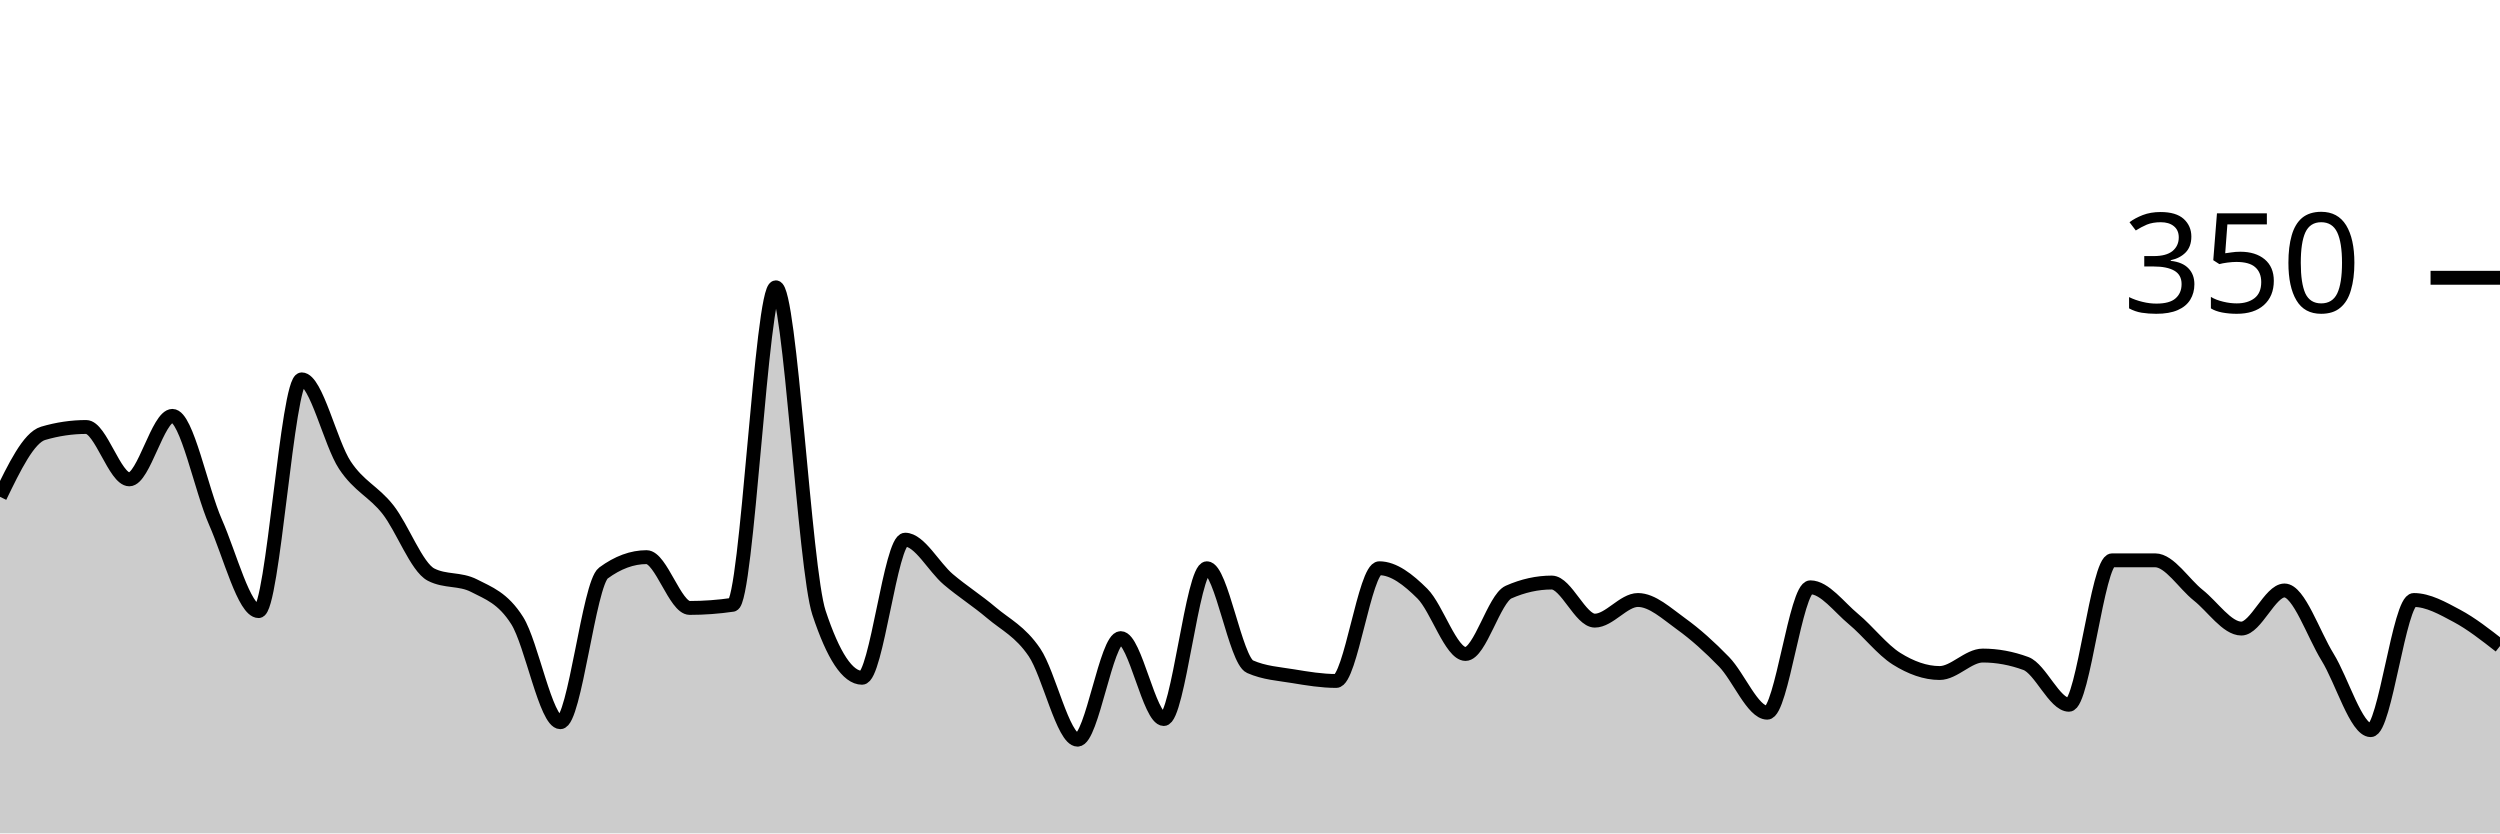
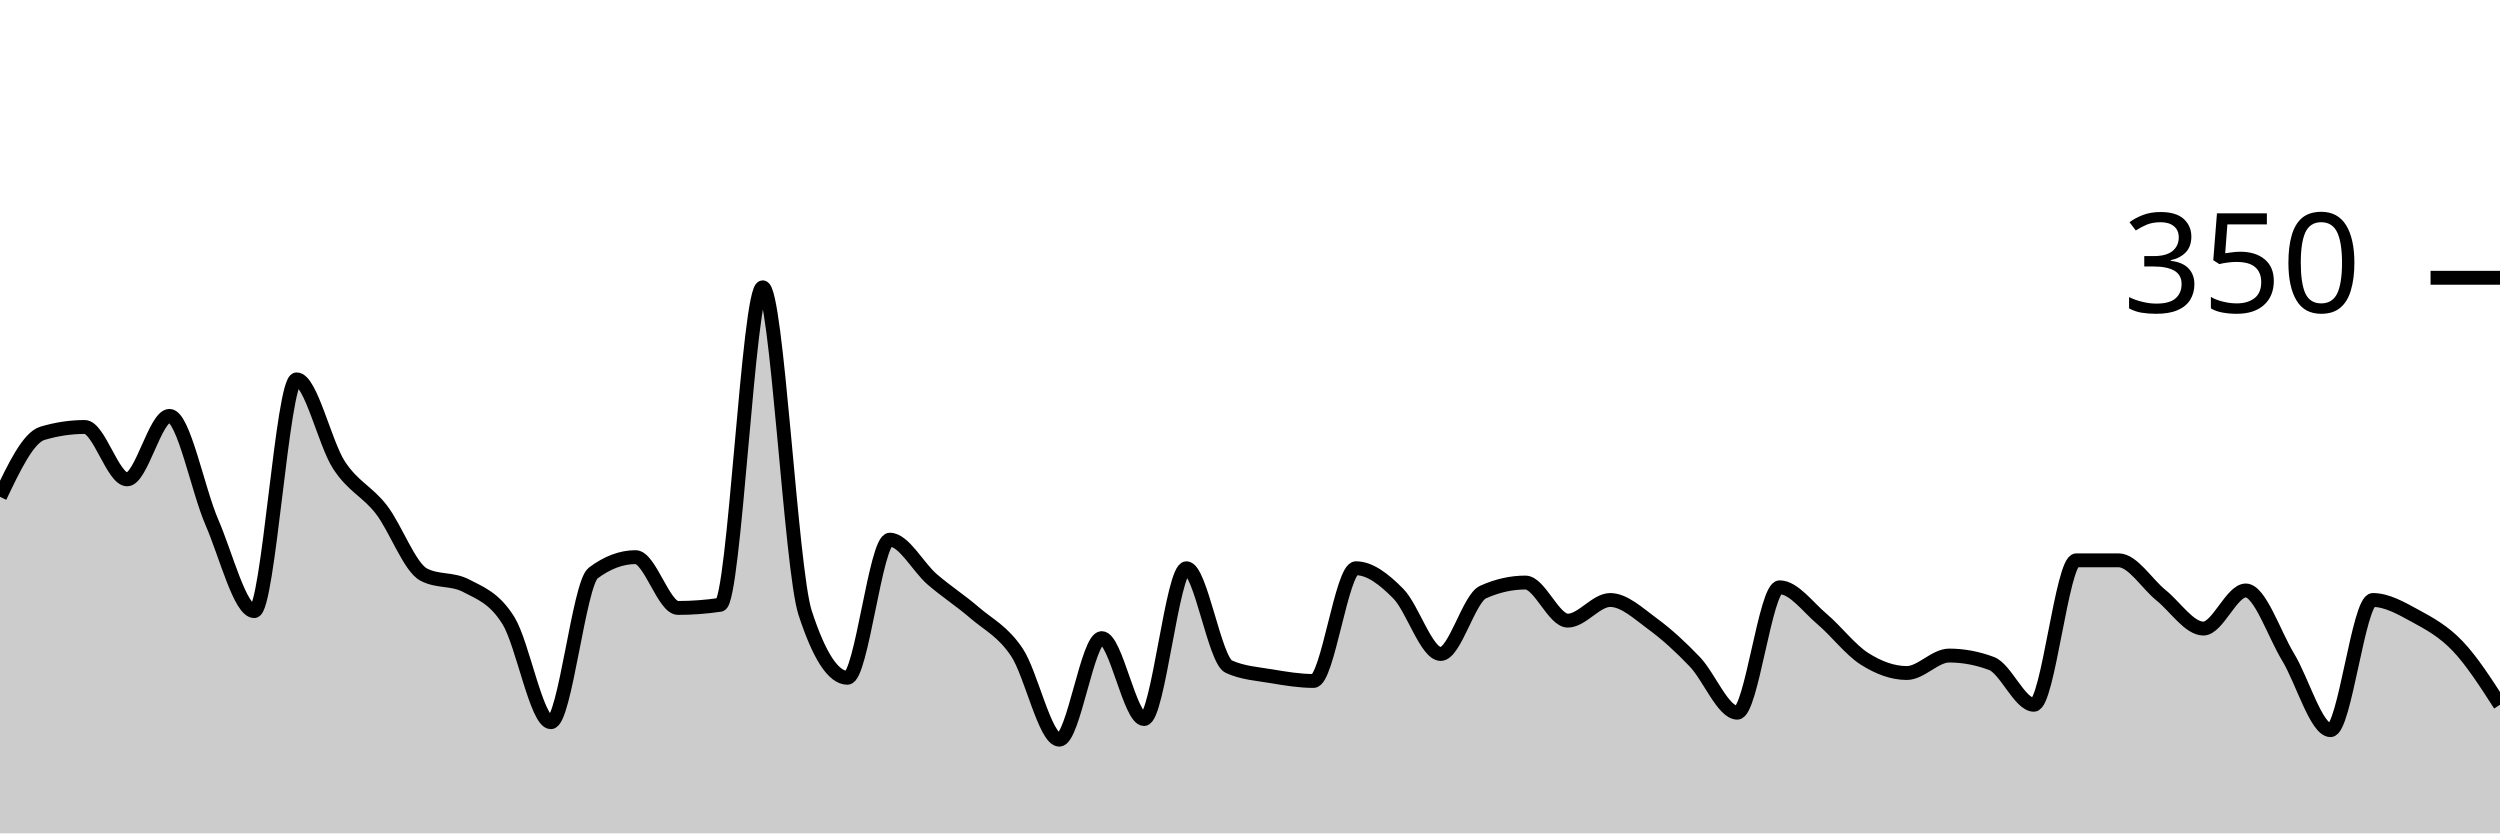
<svg xmlns="http://www.w3.org/2000/svg" viewBox="0 0 180 60">
  <g transform="translate(0,20)">
-     <path class="area" fill="rgba(0, 0, 0, 0.2)" d="M0,15.771C1.034,13.638,2.069,11.505,3.103,11.2C4.138,10.895,5.172,10.743,6.207,10.743C7.241,10.743,8.276,14.514,9.31,14.514C10.345,14.514,11.379,9.943,12.414,9.943C13.448,9.943,14.483,15.257,15.517,17.6C16.552,19.943,17.586,24,18.621,24C19.655,24,20.69,7.314,21.724,7.314C22.759,7.314,23.793,11.924,24.828,13.486C25.862,15.048,26.897,15.371,27.931,16.686C28.966,18,30,20.838,31.034,21.371C32.069,21.905,33.103,21.638,34.138,22.171C35.172,22.705,36.207,23.048,37.241,24.686C38.276,26.324,39.31,32,40.345,32C41.379,32,42.414,22.019,43.448,21.257C44.483,20.495,45.517,20.114,46.552,20.114C47.586,20.114,48.621,23.771,49.655,23.771C50.69,23.771,51.724,23.695,52.759,23.543C53.793,23.39,54.828,0.686,55.862,0.686C56.897,0.686,57.931,20.99,58.966,24.114C60,27.238,61.034,28.8,62.069,28.8C63.103,28.8,64.138,18.857,65.172,18.857C66.207,18.857,67.241,20.838,68.276,21.714C69.31,22.59,70.345,23.238,71.379,24.114C72.414,24.99,73.448,25.448,74.483,26.971C75.517,28.495,76.552,33.257,77.586,33.257C78.621,33.257,79.655,25.943,80.69,25.943C81.724,25.943,82.759,31.771,83.793,31.771C84.828,31.771,85.862,20.914,86.897,20.914C87.931,20.914,88.966,27.543,90,28C91.034,28.457,92.069,28.514,93.103,28.686C94.138,28.857,95.172,29.029,96.207,29.029C97.241,29.029,98.276,20.914,99.31,20.914C100.345,20.914,101.379,21.714,102.414,22.743C103.448,23.771,104.483,27.086,105.517,27.086C106.552,27.086,107.586,23.086,108.621,22.629C109.655,22.171,110.69,21.943,111.724,21.943C112.759,21.943,113.793,24.686,114.828,24.686C115.862,24.686,116.897,23.2,117.931,23.2C118.966,23.2,120,24.171,121.034,24.914C122.069,25.657,123.103,26.59,124.138,27.657C125.172,28.724,126.207,31.314,127.241,31.314C128.276,31.314,129.31,22.286,130.345,22.286C131.379,22.286,132.414,23.714,133.448,24.571C134.483,25.429,135.517,26.781,136.552,27.429C137.586,28.076,138.621,28.457,139.655,28.457C140.69,28.457,141.724,27.2,142.759,27.2C143.793,27.2,144.828,27.39,145.862,27.771C146.897,28.152,147.931,30.743,148.966,30.743C150,30.743,151.034,20.343,152.069,20.343C153.103,20.343,154.138,20.343,155.172,20.343C156.207,20.343,157.241,22.038,158.276,22.857C159.31,23.676,160.345,25.257,161.379,25.257C162.414,25.257,163.448,22.514,164.483,22.514C165.517,22.514,166.552,25.638,167.586,27.314C168.621,28.99,169.655,32.571,170.69,32.571C171.724,32.571,172.759,23.2,173.793,23.2C174.828,23.2,175.862,23.79,176.897,24.343C177.931,24.895,178.966,25.705,180,26.514L180,40C178.966,40,177.931,40,176.897,40C175.862,40,174.828,40,173.793,40C172.759,40,171.724,40,170.69,40C169.655,40,168.621,40,167.586,40C166.552,40,165.517,40,164.483,40C163.448,40,162.414,40,161.379,40C160.345,40,159.31,40,158.276,40C157.241,40,156.207,40,155.172,40C154.138,40,153.103,40,152.069,40C151.034,40,150,40,148.966,40C147.931,40,146.897,40,145.862,40C144.828,40,143.793,40,142.759,40C141.724,40,140.69,40,139.655,40C138.621,40,137.586,40,136.552,40C135.517,40,134.483,40,133.448,40C132.414,40,131.379,40,130.345,40C129.31,40,128.276,40,127.241,40C126.207,40,125.172,40,124.138,40C123.103,40,122.069,40,121.034,40C120,40,118.966,40,117.931,40C116.897,40,115.862,40,114.828,40C113.793,40,112.759,40,111.724,40C110.69,40,109.655,40,108.621,40C107.586,40,106.552,40,105.517,40C104.483,40,103.448,40,102.414,40C101.379,40,100.345,40,99.31,40C98.276,40,97.241,40,96.207,40C95.172,40,94.138,40,93.103,40C92.069,40,91.034,40,90,40C88.966,40,87.931,40,86.897,40C85.862,40,84.828,40,83.793,40C82.759,40,81.724,40,80.69,40C79.655,40,78.621,40,77.586,40C76.552,40,75.517,40,74.483,40C73.448,40,72.414,40,71.379,40C70.345,40,69.31,40,68.276,40C67.241,40,66.207,40,65.172,40C64.138,40,63.103,40,62.069,40C61.034,40,60,40,58.966,40C57.931,40,56.897,40,55.862,40C54.828,40,53.793,40,52.759,40C51.724,40,50.69,40,49.655,40C48.621,40,47.586,40,46.552,40C45.517,40,44.483,40,43.448,40C42.414,40,41.379,40,40.345,40C39.31,40,38.276,40,37.241,40C36.207,40,35.172,40,34.138,40C33.103,40,32.069,40,31.034,40C30,40,28.966,40,27.931,40C26.897,40,25.862,40,24.828,40C23.793,40,22.759,40,21.724,40C20.69,40,19.655,40,18.621,40C17.586,40,16.552,40,15.517,40C14.483,40,13.448,40,12.414,40C11.379,40,10.345,40,9.31,40C8.276,40,7.241,40,6.207,40C5.172,40,4.138,40,3.103,40C2.069,40,1.034,40,0,40Z" />
-     <path class="line" stroke="black" fill="none" d="M0,15.771C1.034,13.638,2.069,11.505,3.103,11.2C4.138,10.895,5.172,10.743,6.207,10.743C7.241,10.743,8.276,14.514,9.31,14.514C10.345,14.514,11.379,9.943,12.414,9.943C13.448,9.943,14.483,15.257,15.517,17.6C16.552,19.943,17.586,24,18.621,24C19.655,24,20.69,7.314,21.724,7.314C22.759,7.314,23.793,11.924,24.828,13.486C25.862,15.048,26.897,15.371,27.931,16.686C28.966,18,30,20.838,31.034,21.371C32.069,21.905,33.103,21.638,34.138,22.171C35.172,22.705,36.207,23.048,37.241,24.686C38.276,26.324,39.31,32,40.345,32C41.379,32,42.414,22.019,43.448,21.257C44.483,20.495,45.517,20.114,46.552,20.114C47.586,20.114,48.621,23.771,49.655,23.771C50.69,23.771,51.724,23.695,52.759,23.543C53.793,23.39,54.828,0.686,55.862,0.686C56.897,0.686,57.931,20.99,58.966,24.114C60,27.238,61.034,28.8,62.069,28.8C63.103,28.8,64.138,18.857,65.172,18.857C66.207,18.857,67.241,20.838,68.276,21.714C69.31,22.59,70.345,23.238,71.379,24.114C72.414,24.99,73.448,25.448,74.483,26.971C75.517,28.495,76.552,33.257,77.586,33.257C78.621,33.257,79.655,25.943,80.69,25.943C81.724,25.943,82.759,31.771,83.793,31.771C84.828,31.771,85.862,20.914,86.897,20.914C87.931,20.914,88.966,27.543,90,28C91.034,28.457,92.069,28.514,93.103,28.686C94.138,28.857,95.172,29.029,96.207,29.029C97.241,29.029,98.276,20.914,99.31,20.914C100.345,20.914,101.379,21.714,102.414,22.743C103.448,23.771,104.483,27.086,105.517,27.086C106.552,27.086,107.586,23.086,108.621,22.629C109.655,22.171,110.69,21.943,111.724,21.943C112.759,21.943,113.793,24.686,114.828,24.686C115.862,24.686,116.897,23.2,117.931,23.2C118.966,23.2,120,24.171,121.034,24.914C122.069,25.657,123.103,26.59,124.138,27.657C125.172,28.724,126.207,31.314,127.241,31.314C128.276,31.314,129.31,22.286,130.345,22.286C131.379,22.286,132.414,23.714,133.448,24.571C134.483,25.429,135.517,26.781,136.552,27.429C137.586,28.076,138.621,28.457,139.655,28.457C140.69,28.457,141.724,27.2,142.759,27.2C143.793,27.2,144.828,27.39,145.862,27.771C146.897,28.152,147.931,30.743,148.966,30.743C150,30.743,151.034,20.343,152.069,20.343C153.103,20.343,154.138,20.343,155.172,20.343C156.207,20.343,157.241,22.038,158.276,22.857C159.31,23.676,160.345,25.257,161.379,25.257C162.414,25.257,163.448,22.514,164.483,22.514C165.517,22.514,166.552,25.638,167.586,27.314C168.621,28.99,169.655,32.571,170.69,32.571C171.724,32.571,172.759,23.2,173.793,23.2C174.828,23.2,175.862,23.79,176.897,24.343C177.931,24.895,178.966,25.705,180,26.514" />
+     <path class="area" fill="rgba(0, 0, 0, 0.2)" d="M0,15.771C1.017,13.638,2.034,11.505,3.051,11.2C4.068,10.895,5.085,10.743,6.102,10.743C7.119,10.743,8.136,14.514,9.153,14.514C10.169,14.514,11.186,9.943,12.203,9.943C13.22,9.943,14.237,15.257,15.254,17.6C16.271,19.943,17.288,24,18.305,24C19.322,24,20.339,7.314,21.356,7.314C22.373,7.314,23.39,11.924,24.407,13.486C25.424,15.048,26.441,15.371,27.458,16.686C28.475,18,29.492,20.838,30.508,21.371C31.525,21.905,32.542,21.638,33.559,22.171C34.576,22.705,35.593,23.048,36.61,24.686C37.627,26.324,38.644,32,39.661,32C40.678,32,41.695,22.019,42.712,21.257C43.729,20.495,44.746,20.114,45.763,20.114C46.78,20.114,47.797,23.771,48.814,23.771C49.831,23.771,50.847,23.695,51.864,23.543C52.881,23.39,53.898,0.686,54.915,0.686C55.932,0.686,56.949,20.99,57.966,24.114C58.983,27.238,60,28.8,61.017,28.8C62.034,28.8,63.051,18.857,64.068,18.857C65.085,18.857,66.102,20.838,67.119,21.714C68.136,22.59,69.153,23.238,70.169,24.114C71.186,24.99,72.203,25.448,73.22,26.971C74.237,28.495,75.254,33.257,76.271,33.257C77.288,33.257,78.305,25.943,79.322,25.943C80.339,25.943,81.356,31.771,82.373,31.771C83.39,31.771,84.407,20.914,85.424,20.914C86.441,20.914,87.458,27.543,88.475,28C89.492,28.457,90.508,28.514,91.525,28.686C92.542,28.857,93.559,29.029,94.576,29.029C95.593,29.029,96.61,20.914,97.627,20.914C98.644,20.914,99.661,21.714,100.678,22.743C101.695,23.771,102.712,27.086,103.729,27.086C104.746,27.086,105.763,23.086,106.78,22.629C107.797,22.171,108.814,21.943,109.831,21.943C110.847,21.943,111.864,24.686,112.881,24.686C113.898,24.686,114.915,23.2,115.932,23.2C116.949,23.2,117.966,24.171,118.983,24.914C120,25.657,121.017,26.59,122.034,27.657C123.051,28.724,124.068,31.314,125.085,31.314C126.102,31.314,127.119,22.286,128.136,22.286C129.153,22.286,130.169,23.714,131.186,24.571C132.203,25.429,133.22,26.781,134.237,27.429C135.254,28.076,136.271,28.457,137.288,28.457C138.305,28.457,139.322,27.2,140.339,27.2C141.356,27.2,142.373,27.39,143.39,27.771C144.407,28.152,145.424,30.743,146.441,30.743C147.458,30.743,148.475,20.343,149.492,20.343C150.508,20.343,151.525,20.343,152.542,20.343C153.559,20.343,154.576,22.038,155.593,22.857C156.61,23.676,157.627,25.257,158.644,25.257C159.661,25.257,160.678,22.514,161.695,22.514C162.712,22.514,163.729,25.638,164.746,27.314C165.763,28.99,166.78,32.571,167.797,32.571C168.814,32.571,169.831,23.2,170.847,23.2C171.864,23.2,172.881,23.79,173.898,24.343C174.915,24.895,175.932,25.448,176.949,26.514C177.966,27.581,178.983,29.162,180,30.743L180,40C178.983,40,177.966,40,176.949,40C175.932,40,174.915,40,173.898,40C172.881,40,171.864,40,170.847,40C169.831,40,168.814,40,167.797,40C166.78,40,165.763,40,164.746,40C163.729,40,162.712,40,161.695,40C160.678,40,159.661,40,158.644,40C157.627,40,156.61,40,155.593,40C154.576,40,153.559,40,152.542,40C151.525,40,150.508,40,149.492,40C148.475,40,147.458,40,146.441,40C145.424,40,144.407,40,143.39,40C142.373,40,141.356,40,140.339,40C139.322,40,138.305,40,137.288,40C136.271,40,135.254,40,134.237,40C133.22,40,132.203,40,131.186,40C130.169,40,129.153,40,128.136,40C127.119,40,126.102,40,125.085,40C124.068,40,123.051,40,122.034,40C121.017,40,120,40,118.983,40C117.966,40,116.949,40,115.932,40C114.915,40,113.898,40,112.881,40C111.864,40,110.847,40,109.831,40C108.814,40,107.797,40,106.78,40C105.763,40,104.746,40,103.729,40C102.712,40,101.695,40,100.678,40C99.661,40,98.644,40,97.627,40C96.61,40,95.593,40,94.576,40C93.559,40,92.542,40,91.525,40C90.508,40,89.492,40,88.475,40C87.458,40,86.441,40,85.424,40C84.407,40,83.39,40,82.373,40C81.356,40,80.339,40,79.322,40C78.305,40,77.288,40,76.271,40C75.254,40,74.237,40,73.22,40C72.203,40,71.186,40,70.169,40C69.153,40,68.136,40,67.119,40C66.102,40,65.085,40,64.068,40C63.051,40,62.034,40,61.017,40C60,40,58.983,40,57.966,40C56.949,40,55.932,40,54.915,40C53.898,40,52.881,40,51.864,40C50.847,40,49.831,40,48.814,40C47.797,40,46.78,40,45.763,40C44.746,40,43.729,40,42.712,40C41.695,40,40.678,40,39.661,40C38.644,40,37.627,40,36.61,40C35.593,40,34.576,40,33.559,40C32.542,40,31.525,40,30.508,40C29.492,40,28.475,40,27.458,40C26.441,40,25.424,40,24.407,40C23.39,40,22.373,40,21.356,40C20.339,40,19.322,40,18.305,40C17.288,40,16.271,40,15.254,40C14.237,40,13.22,40,12.203,40C11.186,40,10.169,40,9.153,40C8.136,40,7.119,40,6.102,40C5.085,40,4.068,40,3.051,40C2.034,40,1.017,40,0,40Z" />
+     <path class="line" stroke="black" fill="none" d="M0,15.771C1.017,13.638,2.034,11.505,3.051,11.2C4.068,10.895,5.085,10.743,6.102,10.743C7.119,10.743,8.136,14.514,9.153,14.514C10.169,14.514,11.186,9.943,12.203,9.943C13.22,9.943,14.237,15.257,15.254,17.6C16.271,19.943,17.288,24,18.305,24C19.322,24,20.339,7.314,21.356,7.314C22.373,7.314,23.39,11.924,24.407,13.486C25.424,15.048,26.441,15.371,27.458,16.686C28.475,18,29.492,20.838,30.508,21.371C31.525,21.905,32.542,21.638,33.559,22.171C34.576,22.705,35.593,23.048,36.61,24.686C37.627,26.324,38.644,32,39.661,32C40.678,32,41.695,22.019,42.712,21.257C43.729,20.495,44.746,20.114,45.763,20.114C46.78,20.114,47.797,23.771,48.814,23.771C49.831,23.771,50.847,23.695,51.864,23.543C52.881,23.39,53.898,0.686,54.915,0.686C55.932,0.686,56.949,20.99,57.966,24.114C58.983,27.238,60,28.8,61.017,28.8C62.034,28.8,63.051,18.857,64.068,18.857C65.085,18.857,66.102,20.838,67.119,21.714C68.136,22.59,69.153,23.238,70.169,24.114C71.186,24.99,72.203,25.448,73.22,26.971C74.237,28.495,75.254,33.257,76.271,33.257C77.288,33.257,78.305,25.943,79.322,25.943C80.339,25.943,81.356,31.771,82.373,31.771C83.39,31.771,84.407,20.914,85.424,20.914C86.441,20.914,87.458,27.543,88.475,28C89.492,28.457,90.508,28.514,91.525,28.686C92.542,28.857,93.559,29.029,94.576,29.029C95.593,29.029,96.61,20.914,97.627,20.914C98.644,20.914,99.661,21.714,100.678,22.743C101.695,23.771,102.712,27.086,103.729,27.086C104.746,27.086,105.763,23.086,106.78,22.629C107.797,22.171,108.814,21.943,109.831,21.943C110.847,21.943,111.864,24.686,112.881,24.686C113.898,24.686,114.915,23.2,115.932,23.2C116.949,23.2,117.966,24.171,118.983,24.914C120,25.657,121.017,26.59,122.034,27.657C123.051,28.724,124.068,31.314,125.085,31.314C126.102,31.314,127.119,22.286,128.136,22.286C129.153,22.286,130.169,23.714,131.186,24.571C132.203,25.429,133.22,26.781,134.237,27.429C135.254,28.076,136.271,28.457,137.288,28.457C138.305,28.457,139.322,27.2,140.339,27.2C141.356,27.2,142.373,27.39,143.39,27.771C144.407,28.152,145.424,30.743,146.441,30.743C147.458,30.743,148.475,20.343,149.492,20.343C150.508,20.343,151.525,20.343,152.542,20.343C153.559,20.343,154.576,22.038,155.593,22.857C156.61,23.676,157.627,25.257,158.644,25.257C159.661,25.257,160.678,22.514,161.695,22.514C162.712,22.514,163.729,25.638,164.746,27.314C165.763,28.99,166.78,32.571,167.797,32.571C168.814,32.571,169.831,23.2,170.847,23.2C171.864,23.2,172.881,23.79,173.898,24.343C174.915,24.895,175.932,25.448,176.949,26.514C177.966,27.581,178.983,29.162,180,30.743" />
    <path class="axis-ceiling" stroke-width="1" stroke="black" fill="none" d="M175,0L180,0" />
    <text class="axis-ceiling-label" font-family="sans-serif" text-anchor="end" font-size="10px" x="170" y="2.5">350</text>
  </g>
</svg>
